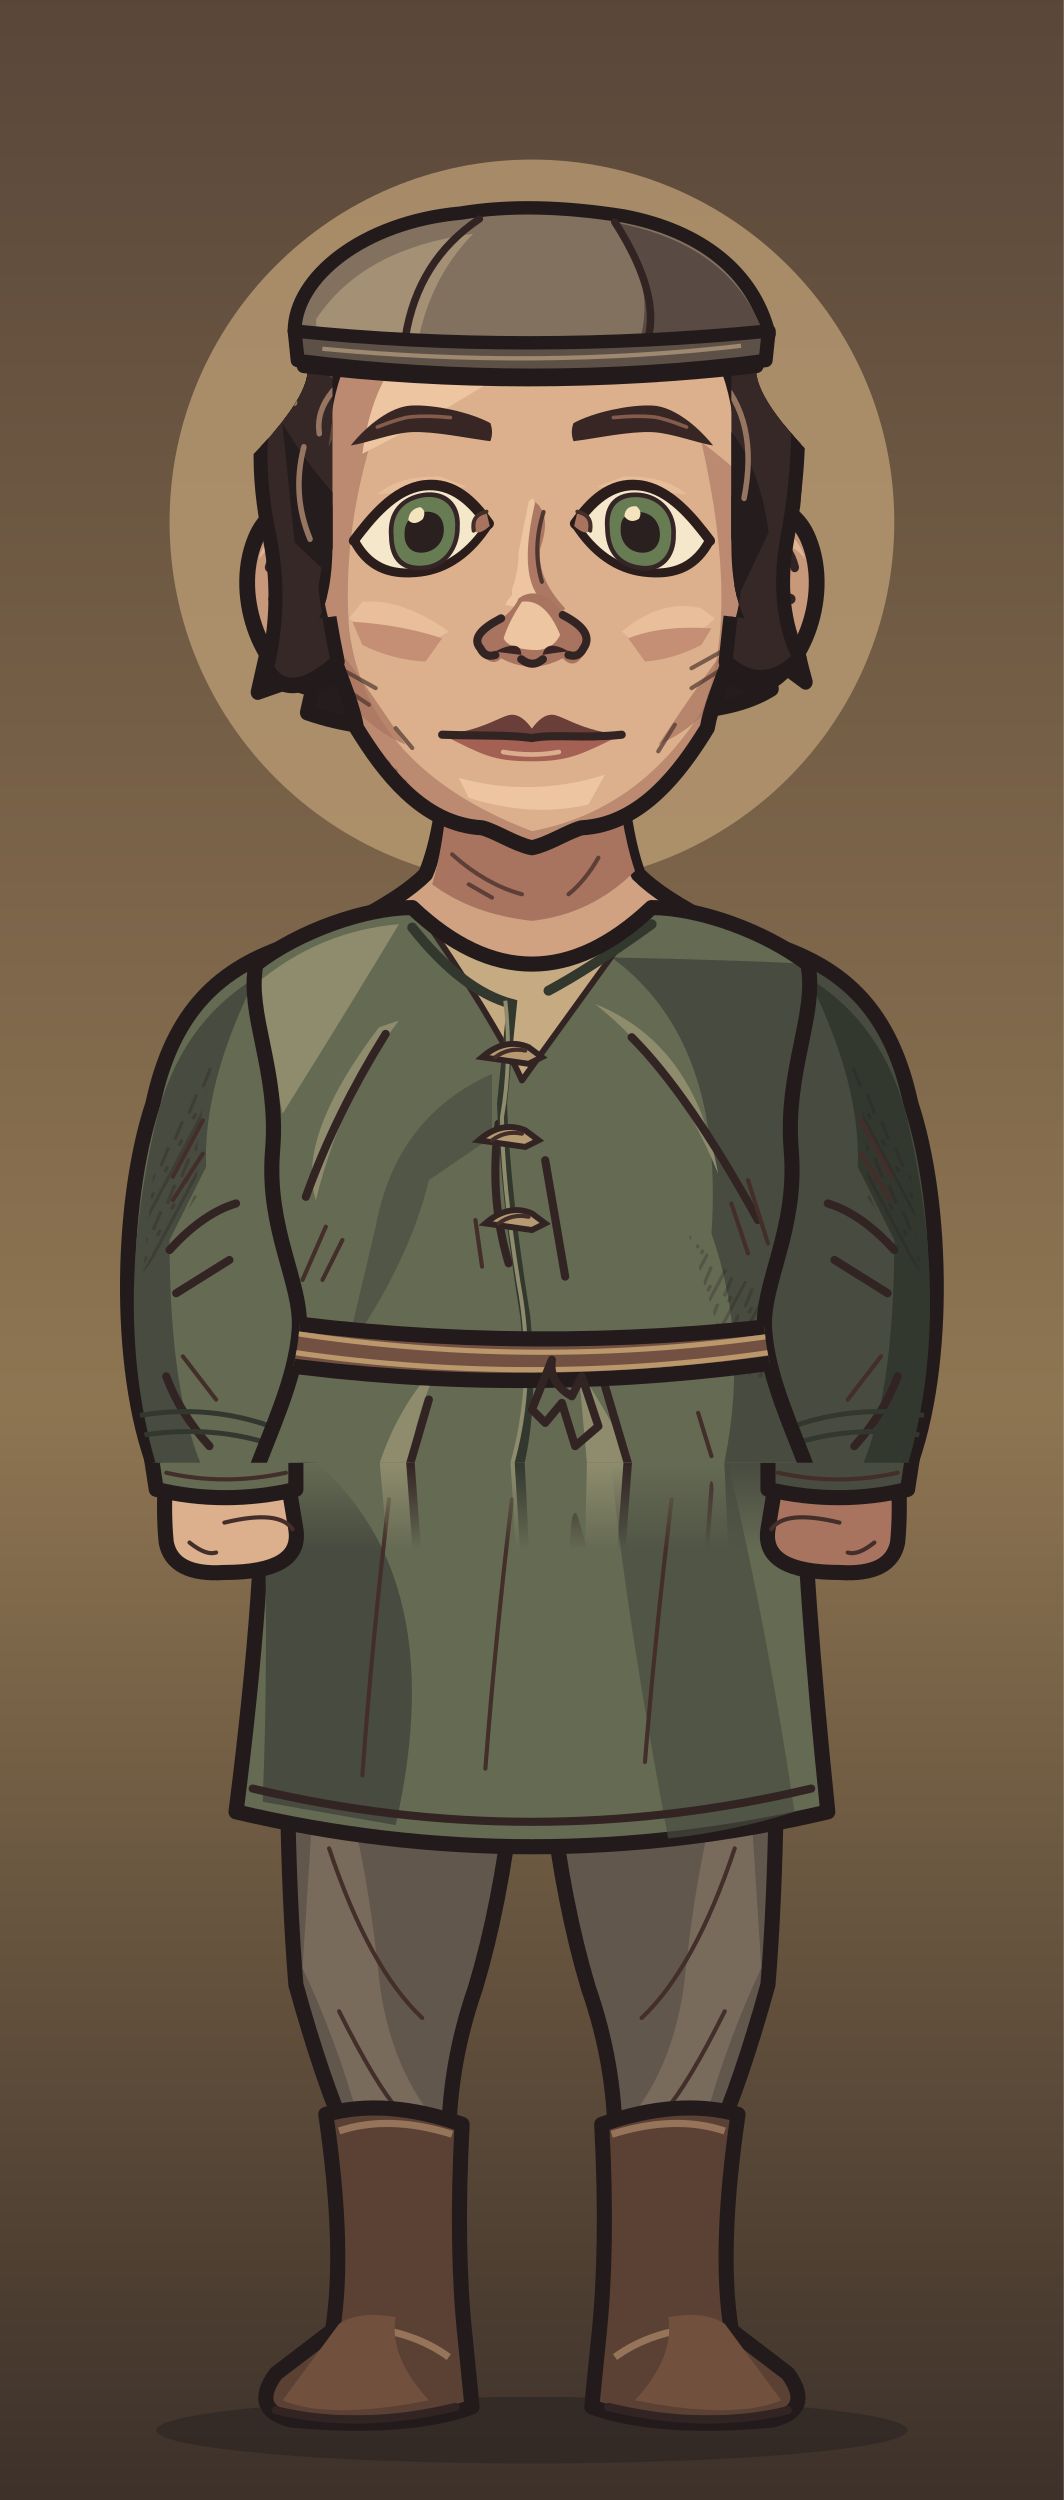
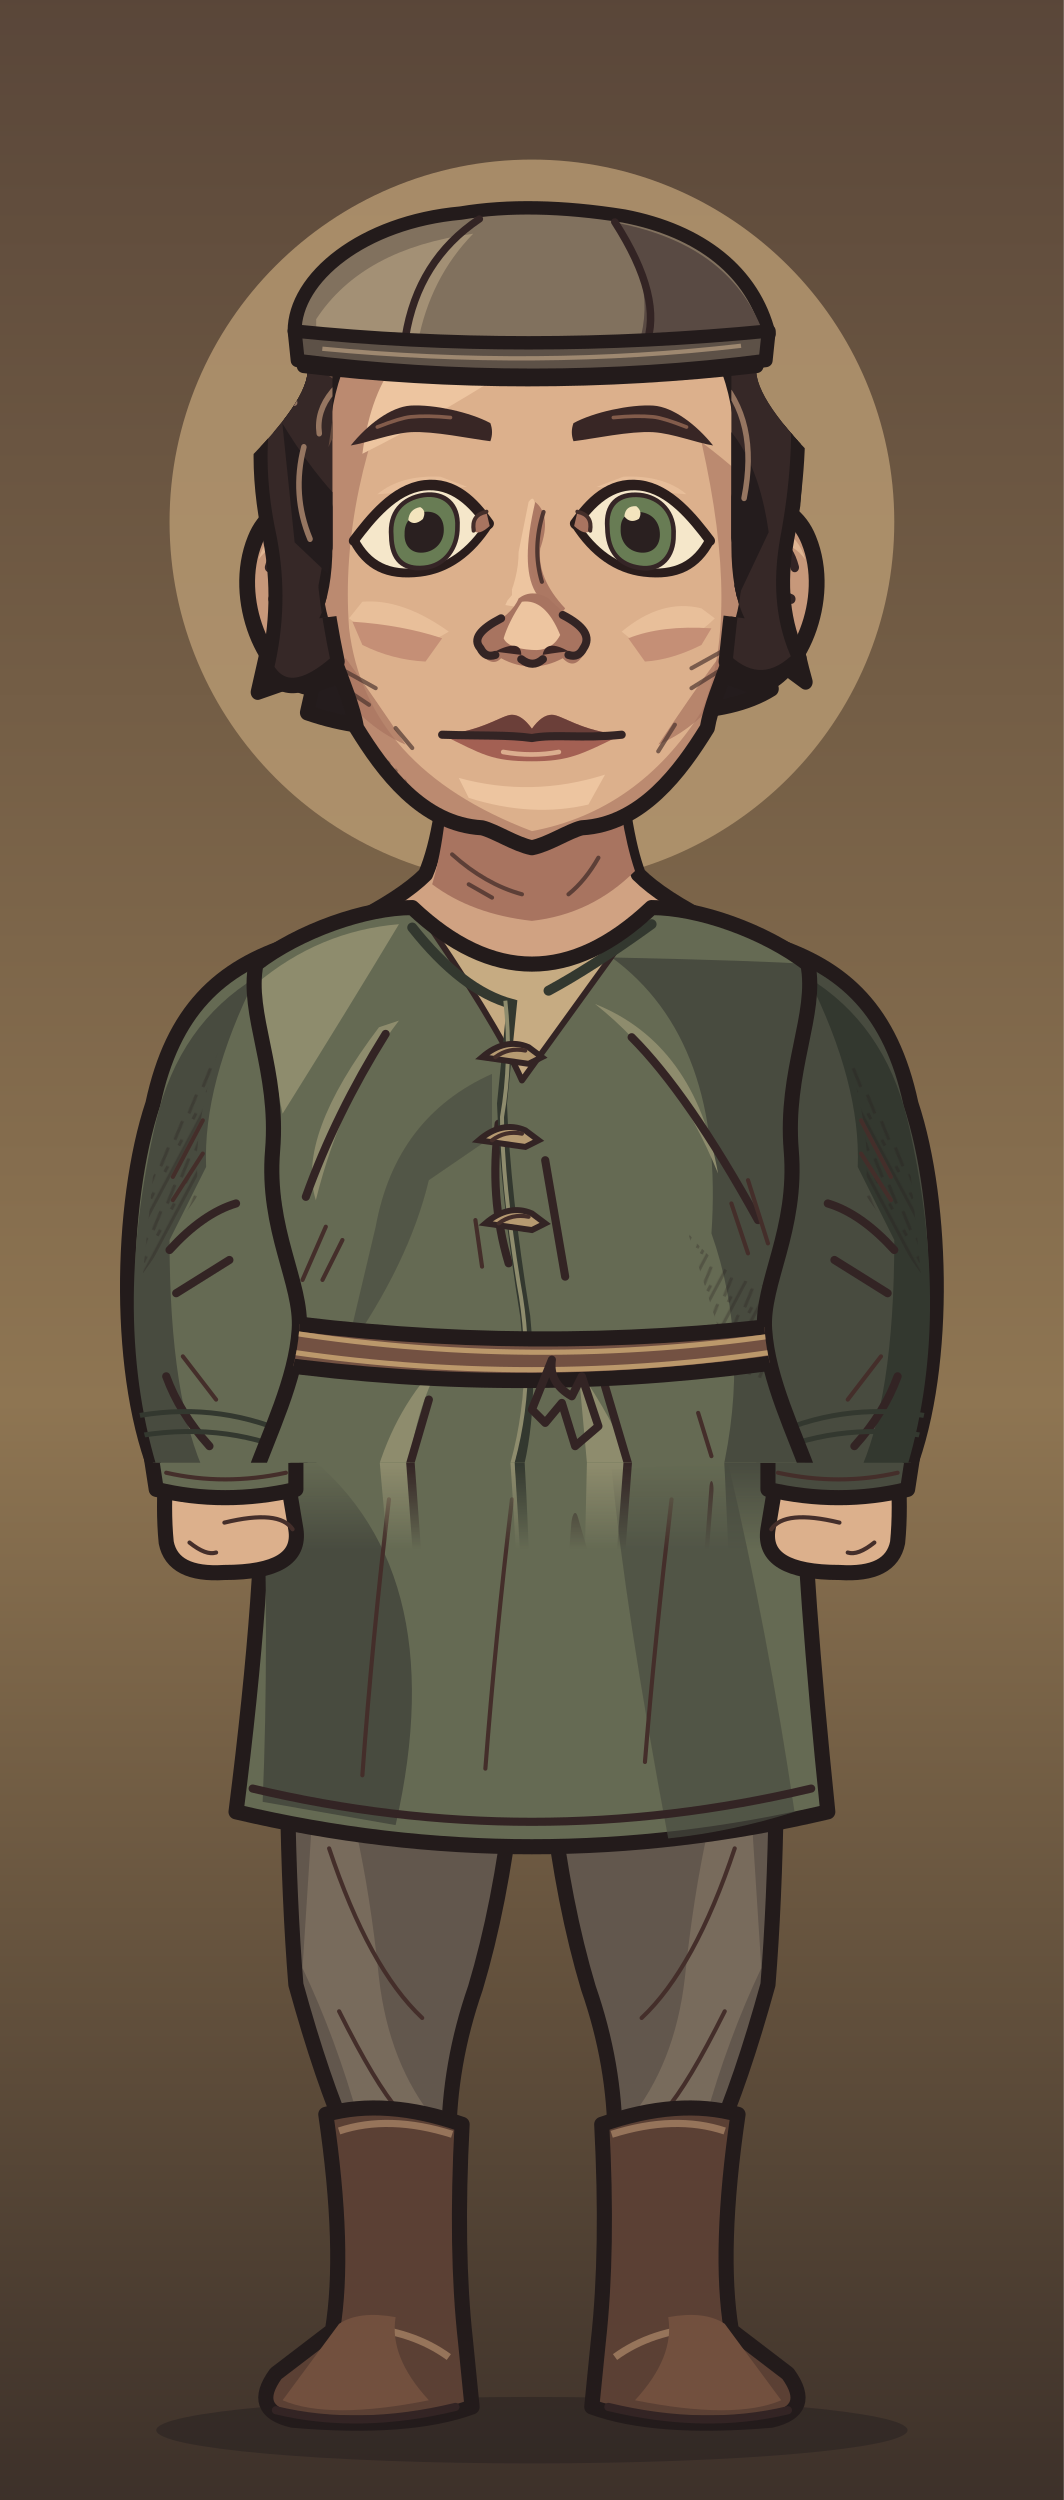
<svg xmlns="http://www.w3.org/2000/svg" xmlns:xlink="http://www.w3.org/1999/xlink" aria-labelledby="title" width="320" height="752" viewBox="0 0 320 752" role="img">
  <defs>
    <style>
      .edge {stroke:#231b1b;stroke-width:4.55;stroke-linecap:round;stroke-linejoin:round}
      .seam {fill:none;stroke:#332424;stroke-width:2.45;stroke-linecap:round;stroke-linejoin:round}
      .etch {fill:none;stroke:#442e2a;stroke-width:1.25;stroke-linecap:round}
      .hair-line {fill:none;stroke:#967661;stroke-width:1.45;stroke-linecap:round}
      .white {fill:#f5e7ca;stroke:#2a1d1c;stroke-width:2.65;stroke-linejoin:round}
      .label {fill:#efdfc1;font:600 20px Georgia,serif}
      .muted {fill:#b8aa96;font:13px 'Segoe UI',sans-serif}
      .section {fill:#dcbb8e;font:600 14px 'Segoe UI',sans-serif}
    </style>
    <linearGradient id="umber" x2="0" y2="1" gradientUnits="objectBoundingBox">
      <stop stop-color="#594639" />
      <stop offset=".56" stop-color="#8e7552" />
      <stop offset="1" stop-color="#3c3029" />
    </linearGradient>
    <linearGradient id="ash" x2="0" y2="1" gradientUnits="objectBoundingBox">
      <stop stop-color="#3b423d" />
      <stop offset=".56" stop-color="#7a7d67" />
      <stop offset="1" stop-color="#242b28" />
    </linearGradient>
    <linearGradient id="rose" x2="0" y2="1" gradientUnits="objectBoundingBox">
      <stop stop-color="#51404a" />
      <stop offset=".56" stop-color="#8a6972" />
      <stop offset="1" stop-color="#372c33" />
    </linearGradient>
    <pattern id="paper-grain" width="63" height="57" patternUnits="userSpaceOnUse">
      <path d="M1 16l2-1m21-4 5-2m16 7 6-1M12 32l3-1m16 11 4-1m20-14 4 1M4 51l5-1m41 0 9-2" fill="none" stroke="#231a1b" stroke-width=".85" opacity=".19" />
      <path d="M4 5l9-1m29 2 2-1M1 40l4-1m12 9 1-1m21-23 4-1m9 12 5-2" fill="none" stroke="#f0dbb5" stroke-width=".85" opacity=".23" />
      <path d="M16 19h.6m13-3h.7m28 6h.7m-39 15h.6m23 4h.6m-12 11h.7m29-39h.7" fill="none" stroke="#21191a" stroke-width="1.2" opacity=".28" stroke-linecap="round" />
    </pattern>
    <pattern id="ink-lines" width="7" height="9" patternUnits="userSpaceOnUse" patternTransform="rotate(28)">
      <path d="M1 -2V10m2.8-8 .6 6m1.9-1v5" stroke="#271d1d" stroke-width=".95" fill="none" opacity=".65" />
    </pattern>
    <radialGradient id="vignette" cx=".5" cy=".39" r=".72">
      <stop offset=".47" stop-color="#20191c" stop-opacity="0" />
      <stop offset="1" stop-color="#20191c" stop-opacity=".48" />
    </radialGradient>
    <g id="firs" fill="currentColor">
      <path d="M10 439Q15 379 12 300L9 220 15 146 15 54 19 80 21 147 28 230 25 326 29 439Z" />
      <path d="M17 169Q27 174 45 174L57 169 49 179 27 187 17 185                M18 194Q29 196 52 192L63 183 56 194 26 205 16 207                M15 225Q46 230 67 218L77 206 71 223 42 238 18 241                M17 252Q48 255 78 245L91 230 84 249 52 266 20 269                M14 282Q40 281 71 278L88 261 84 281 57 291 19 298                M19 312Q43 316 69 310L88 299 84 310 58 322 22 325" />
      <path d="M6 312 0 315V284L11 285M0 266 13 270V250L0 249M0 220 15 221 15 206 0 202                M0 180 16 181V167L0 165M0 141 15 150V138L0 133M0 112 17 127V118L0 104" />
      <path d="M64 440Q55 380 58 324L59 258 63 217 68 222 65 266 68 328 76 440Z                M63 291Q78 294 89 282L100 267 96 283 81 301 62 307                M63 323Q80 323 106 304L98 321 68 339                M63 316Q44 306 37 293L41 307 64 329Z" />
    </g>
    <g id="brambles" fill="none" stroke="currentColor" stroke-linecap="round" stroke-linejoin="round">
      <path stroke-width="3.8" d="M9 440Q13 401 21 380T26 333m-8 57Q39 375 43 352m-28 46Q6 377 0 376M41 440Q41 402 63 385m-20 44q26-6 39-30" />
      <path stroke-width="2" d="M23 364l14-13m-12 4-7-15m20 29 17-4m-15-1 1-11m13 49 2-17m2 14 18-5m-34 32q-12-10-17-10" />
    </g>
    <g id="night-scratches" fill="none" stroke="currentColor" stroke-width="1.2" stroke-linecap="round">
      <path d="M16 113q32-11 54-8m-30 9 16-3m184-40q19-4 44 1m-11 7 19 4                M24 335q33-3 68-16m-44 16 26-4m164-9q31 5 60-3m-39 8 38-3                M27 391q22-6 52-5m168 14q28-8 57-8m-40 11 24-4                M55 178l18-6m177 36 17 3m-12-4 17-1" />
    </g>
    <g id="shirt-setting">
      <rect width="320" height="440" fill="url(#umber)" />
      <path d="M60 187C49 137 74 84 122 63c51-23 107-8 139 35 30 40 23 101-1 135-24 36-65 54-110 49-44-4-79-42-90-95Z" fill="#c2a077" />
      <path d="M53 178C47 128 84 78 129 61m-65 160c22 43 65 68 103 66m82-187c19 20 27 48 24 72" fill="none" stroke="#c6a578" stroke-width="1.3" opacity=".65" />
      <path d="M50 217q24 8 64 1l-15 7-56 6m176-90q39-13 70-5l-26 4 28 2-64 6" fill="#856c54" opacity=".5" />
      <use xlink:href="#firs" style="color:#342827" opacity=".52" transform="translate(-26 8)" />
      <use xlink:href="#firs" style="color:#413128" opacity=".58" transform="translate(340 101) scale(-1 .81)" />
      <use xlink:href="#night-scratches" style="color:#dfbb87" opacity=".28" />
      <use xlink:href="#brambles" style="color:#291f22" opacity=".71" />
      <rect width="320" height="440" fill="url(#vignette)" />
      <rect width="320" height="440" fill="url(#paper-grain)" />
    </g>
    <g id="armor-setting">
      <rect width="320" height="440" fill="url(#ash)" />
      <path d="M48 164c1-51 34-91 83-101 48-11 98 1 130 36 37 39 36 93 8 136-20 30-75 59-121 49-56-12-101-60-100-120Z" fill="#a5a48a" />
      <path d="M54 144q8-48 53-66m108 5c39 15 61 39 68 68m-44 107q-41 31-93 30" fill="none" stroke="#bec0a0" stroke-width="1.2" opacity=".56" />
      <path d="M42 173q49-4 68 3l-43 6 25 3-49 4m151 35q47 10 104-6l-26 14-62 8Z" fill="#707764" opacity=".48" />
      <use xlink:href="#firs" style="color:#27312c" opacity=".64" transform="translate(-36 30)" />
      <use xlink:href="#firs" style="color:#303833" opacity=".75" transform="translate(324 45) scale(-.86 1.03)" />
      <use xlink:href="#brambles" style="color:#252a27" opacity=".62" transform="translate(319 10) scale(-1 1)" />
      <use xlink:href="#night-scratches" style="color:#d8d8a9" opacity=".28" transform="translate(-2 21)" />
      <rect width="320" height="440" fill="url(#vignette)" />
      <rect width="320" height="440" fill="url(#paper-grain)" />
    </g>
    <g id="woman-setting">
      <rect width="320" height="440" fill="url(#rose)" />
      <path d="M56 160C60 107 95 74 142 65c47-9 100 15 121 50 23 39 19 90-12 126-31 39-73 55-115 44-52-13-85-74-80-125Z" fill="#b18b83" />
      <path d="M61 126c15-36 40-55 84-63m97 38c27 25 36 61 29 98m-201 25q14 29 42 47" fill="none" stroke="#d0a69a" stroke-width="1.2" opacity=".58" />
      <path d="M44 235q40-4 76-1l-20 6-36 2 19 3-44 5m183-50q35 3 60-3l-24 9-31 2" fill="#775d65" opacity=".6" />
      <use xlink:href="#firs" style="color:#3b2b34" opacity=".58" transform="translate(-20 84) scale(.86 .91)" />
      <use xlink:href="#firs" style="color:#3d2e39" opacity=".68" transform="translate(327 54) scale(-.85 .98)" />
      <path d="M300 440q-2-82-6-173l-9-103 7-35 12 42 9 98 7 171Z                M294 195q-10-18-25-24l-15-1 13-4 11 2 18 15                M285 162q-13-22-34-27l-7 4 7-11 17 4 20 17                M303 242q-18-23-36-27l-13 3 15-9 11 2 21 15" fill="#3a2b33" opacity=".64" />
      <use xlink:href="#brambles" style="color:#2d2229" opacity=".8" transform="translate(12 6)" />
      <use xlink:href="#night-scratches" style="color:#e1b8a8" opacity=".28" transform="translate(0 7)" />
      <rect width="320" height="440" fill="url(#vignette)" />
      <rect width="320" height="440" fill="url(#paper-grain)" />
    </g>
    <pattern id="mail-rings" width="14" height="13" patternUnits="userSpaceOnUse" patternTransform="rotate(-7)">
      <path d="M-1 2q3-3 6 0 1 3-2 5Q0 8-1 5M6 2q3-3 6 0 1 3-2 5Q7 8 6 5M3 8q3-3 6 0 1 3-2 5-3 1-4-2M10 8q3-3 6 0" fill="none" stroke="#2d2c28" stroke-width="1.6" stroke-linecap="round" />
      <path d="M-.5 4q1.5-2 3-1m5 1q1.4-2 3-1M4 10q1.5-2 3-1m4 1q1.4-2 3-1" fill="none" stroke="#9a9b87" stroke-width="1.12" opacity=".78" stroke-linecap="round" />
    </pattern>
    <pattern id="armor-plates" width="47" height="24" patternUnits="userSpaceOnUse" patternTransform="translate(4 4) rotate(2)">
      <path d="M1 0l21 .7 1 18-3 3-17-1-1-4Zm24 1 19-1 2 15-3 7-19-2Z" fill="#85867a" stroke="#352e2a" stroke-width="1.75" stroke-linejoin="round" />
      <path d="M2 2l18 .2-.2 4L5 7 4 17Zm24 0 16-1 1 4-14 2-3 10Z" fill="#a9a58d" />
      <path d="M19 4l4 14-3 3-16-1 13-4Zm22 2 4 10-2 5-17-1 13-4Z" fill="#62655f" />
      <path d="M7 7l1-.5m6 12 3-2m16-7 5-1m-7 5 4-2" fill="none" stroke="#d0c0a0" stroke-width=".9" opacity=".76" />
      <path d="M6 12q2-2 2.7 1-1 2.2-2.7.5Zm12 1q1.8-2 2.4.6-1 2.6-2.5.8Zm11 1q1-2.2 2.8-1-.2 2.9-2.8 2.1Zm12-2q2.2-1.4 2.3.8-1 2.3-2.3.5Z" fill="#3c342d" />
    </pattern>
    <clipPath id="portrait-frame">
      <rect width="320" height="440" />
    </clipPath>
    <clipPath id="headgear-hair-back-reveal">
      <path d="M92.368 109.5H227.632Q225.632 118.5 245.632 138.5L320 215V440H0V215L74.368 138.5Q94.368 118.5 92.368 109.5Z" />
    </clipPath>
    <clipPath id="wardrobe-torso-mask">
      <path d="M124 273 C110 273 90 280 77 290 C74 305 84 322 82 346 C80 370 91 386 90 400 C89 415 81 431 76 445 H244 C239 431 231 415 230 400 C229 386 240 370 238 346 C236 322 246 305 243 290 C230 280 210 273 196 273 Q160 307 124 273Z" />
    </clipPath>
    <clipPath id="wardrobe-sleeve-mask">
      <path d="M88 284 C66 291 52 304 46 332 C36 362 35 415 48 445 H87 Q111 406 106 336Z" />
    </clipPath>
    <clipPath id="face-shape-clip">
      <path d="M 160 73 C 191 73 219 90 223 128 C 224 143 225 164 225 177 C 225 189 214.75 207 212.75 219 C 204.75 232 193 248 175 249 C 171 250 165 254 160 255 C 155 254 149 250 145 249 C 127 248 115.25 232 107.25 219 C 105.25 207 95 189 95 177 C 95 164 96 143 97 128 C 101 90 129 73 160 73 Z" />
    </clipPath>
    <clipPath id="face-features-eye-left">
      <path d="M-21 0 C-16 -6 -9 -14 0 -14 C9 -14 15 -7 19.5 0 C14 8 7 12 -1 12 C-11 12 -17 8 -21 0Z" />
    </clipPath>
    <clipPath id="face-features-eye-right">
      <path d="M-21 0 C-16 -6 -9 -14 0 -14 C9 -14 15 -7 19.5 0 C14 8 7 12 -1 12 C-11 12 -17 8 -21 0Z" />
    </clipPath>
    <clipPath id="face-features-nose-bridge">
      <path d="M154 144H167V179L172 185V187H149V185L154 179Z" />
    </clipPath>
    <clipPath id="headgear-hair-front-reveal">
      <path d="M92.368 109.5H227.632Q225.632 118.5 245.632 138.5L320 215V440H0V215L74.368 138.5Q94.368 118.5 92.368 109.5Z" />
    </clipPath>
    <clipPath id="headgear-hair-face">
      <path d="M25 0H100V164Q100 178 96 186Q160 177 224 186Q220 178 220 164V0H295V337H25Z" />
    </clipPath>
    <clipPath id="hair-crown-clip">
      <path d="M97 198q-16 13-23 2 5-19 1-38-7-29 2-52 9-36 38-49 25-14 48-9 28-6 54 12 28 18 29 53 2 21-3 45-4 20 4 35-12 11-24 1Q226 172 226.5 174Q224 151 217 125Q199 129 182 116Q166 106 155 98Q142 112 118 121Q108 125 101 125Q99 148 93 176Q94 185 97 198Z" />
    </clipPath>
    <clipPath id="full-costume-join-outline">
      <path d="M79 435 Q80 474 71 545 Q160 566 249 545 Q242 477 241 435Z" />
    </clipPath>
    <linearGradient id="full-costume-join-fade" x1="0" y1="0" x2="0" y2="1">
      <stop offset="0" stop-color="#fff" />
      <stop offset="1" stop-color="#000" />
    </linearGradient>
    <mask id="full-costume-join-mask" maskUnits="userSpaceOnUse" x="0" y="440" width="320" height="26">
      <rect x="0" y="440" width="320" height="26" fill="url(#full-costume-join-fade)" />
    </mask>
  </defs>
  <g data-part="full-costume">
    <rect width="320" height="752" fill="url(#umber)" />
    <circle cx="160" cy="157" r="109" fill="#b99b73" opacity=".8" />
    <ellipse cx="160" cy="731" rx="113" ry="10" fill="#261f20" opacity=".5" />
    <g>
      <path d="M87 469 L158 469 Q158 548 143 598 Q135 621 135 644 H105 Q97 626 89 597 Q85 548 87 469Z" fill="#62574d" class="edge" />
      <path d="M96 514 Q109 546 114 595 Q117 621 131 638 H108Q101 613 91 592Z" fill="#8c7c69" opacity=".53" />
      <path d="M99 556Q111 592 127 607 M102 605Q113 627 120 635" class="etch" />
      <g transform="translate(0 0)">
        <path d="M98 636Q116 631 139 639Q137 677 140 704L142 724Q123 731 88 728Q75 725 83 714L100 701Q104 677 98 636Z" fill="#5b4034" class="edge" />
        <path d="M102 641Q117 636 136 642M108 700Q124 701 135 709 M100 705Q104 710 117 715" fill="none" stroke="#96745a" stroke-width="2.15" />
        <path d="M102 699Q108 695 119 697Q117 709 129 722Q99 728 85 722Z" fill="#72503e" />
        <path d="M83 725Q108 731 137 724" class="seam" />
      </g>
    </g>
    <g transform="translate(320 0) scale(-1 1)">
      <path d="M87 469 L158 469 Q158 548 143 598 Q135 621 135 644 H105 Q97 626 89 597 Q85 548 87 469Z" fill="#62574d" class="edge" />
      <path d="M96 514 Q109 546 114 595 Q117 621 131 638 H108Q101 613 91 592Z" fill="#8c7c69" opacity=".53" />
      <path d="M99 556Q111 592 127 607 M102 605Q113 627 120 635" class="etch" />
      <g transform="translate(0 0)">
        <path d="M98 636Q116 631 139 639Q137 677 140 704L142 724Q123 731 88 728Q75 725 83 714L100 701Q104 677 98 636Z" fill="#5b4034" class="edge" />
        <path d="M102 641Q117 636 136 642M108 700Q124 701 135 709 M100 705Q104 710 117 715" fill="none" stroke="#96745a" stroke-width="2.15" />
        <path d="M102 699Q108 695 119 697Q117 709 129 722Q99 728 85 722Z" fill="#72503e" />
        <path d="M83 725Q108 731 137 724" class="seam" />
      </g>
    </g>
    <path d="M79 435 Q80 474 71 545 Q160 566 249 545 Q242 477 241 435Z" fill="#656a53" class="edge" />
    <path d="M89 435 Q137 470 119 549 L79 542 Q81 495 79 435Z" fill="#484b3f" />
    <path d="M184 442Q188 484 201 553Q220 551 239 545 Q231 491 219 440Z" fill="#484b3f" opacity=".66" />
    <path d="M117 451Q112 493 109 534" class="etch" />
    <path d="M154 451Q149 493 146 532" class="etch" />
    <path d="M202 451Q197 493 194 530" class="etch" />
    <path d="M76 538Q160 558 244 538" class="seam" />
    <g clip-path="url(#full-costume-join-outline)" mask="url(#full-costume-join-mask)">
      <use transform="matrix(1 0 0 -4 0 2200)" xlink:href="#full-costume-upper" />
    </g>
    <g>
-       <path d="M50 441 Q49 454 50 464 Q52 474 67.5 473Q91 473 89 460 L86 442Z" fill="#dcb08c" class="edge" />
+       <path d="M50 441 Q49 454 50 464 Q52 474 67.5 473Q91 473 89 460 L86 442Z" fill="#dcb08c" class="edge" data-part="hand" />
      <path d="M67.5 458Q84 454 88 460 M57 464q5 4 8 3" class="etch" />
      <path d="M45 435H89L89 448Q67.5 453 47 448Z" fill="#656a53" class="edge" />
      <path d="M50 443Q67.5 447 86 443" class="etch" />
    </g>
    <g transform="translate(320 0) scale(-1 1)">
-       <path d="M50 441 Q49 454 50 464 Q52 474 67.5 473Q91 473 89 460 L86 442Z" fill="#a87460" class="edge" />
+       <path d="M50 441 Q49 454 50 464 Q52 474 67.5 473Q91 473 89 460 L86 442Z" fill="#dcb08c" class="edge" data-part="hand" />
      <path d="M67.5 458Q84 454 88 460 M57 464q5 4 8 3" class="etch" />
      <path d="M45 435H89L89 448Q67.5 453 47 448Z" fill="#484b3f" class="edge" />
      <path d="M50 443Q67.5 447 86 443" class="etch" />
    </g>
  </g>
  <g clip-path="url(#portrait-frame)" id="full-costume-upper">
    <g id="hair-back">
      <g clip-path="url(#headgear-hair-back-reveal)">
        <g transform="matrix(0.926 0 0 1.024 11.765 -3.765)">
          <path d="M104 96q-25 16-27 45-7 21 0 42l-6 24 19-6-3 12q35 11 69-6 59 12 82-1l-4-12 15 10q-9-29-4-52 4-39-23-58Z" fill="#241c1d" class="edge" />
        </g>
      </g>
    </g>
    <g data-part="neck">
      <g id="face-shape-neck">
        <path d="M 135 219 Q 134 249 128 263 Q 121 270 105 278 L 122 301 198 301 215 278 Q 199 270 192 263 Q 187 250 185 219 Z" fill="#d0a282" class="edge" />
        <path d="M 135 224 185 224 Q 186 247 191 262 Q 178 275 160 277 Q 142 275 130 266 Q 135 249 135 224 Z" fill="#a87460" />
        <path d="M 136 257 q 10 9 21 12 m -16 -3 7 4 m 32 -12 q -4 7 -9 11" class="etch" opacity=".75" />
      </g>
    </g>
    <g id="wardrobe-outfit-nw_nov_svita" data-outfit="nw_nov_svita">
      <path d="M88 284 C66 291 52 304 46 332 C36 362 35 415 48 445 H87 Q111 406 106 336Z" fill="#656a53" class="edge" />
      <g data-part="sleeve-left" clip-path="url(#wardrobe-sleeve-mask)">
        <path d="M47 337 Q54 308 77 294 Q61 326 62 351 L51 373 Q51 421 62 444 H48 Q33 397 47 337Z" fill="#484b3f" />
        <path d="M46 354 Q57 326 66 315 Q57 342 60 359 L43 383Z" fill="url(#ink-lines)" opacity=".44" />
        <path d="M51 376 q10 -11 20 -14 m-18 27 16 -10 M50 414 q4 11 13 21" class="seam" />
        <path d="M52 354 l9 -17 m-9 24 9 -14 m-6 61 10 13" class="etch" />
        <path d="M36 427 Q61 421 84 430 M36 433 Q63 427 86 436" fill="none" stroke="#33382f" stroke-width="1.5" />
      </g>
      <g transform="translate(320 0) scale(-1 1)">
        <path d="M88 284 C66 291 52 304 46 332 C36 362 35 415 48 445 H87 Q111 406 106 336Z" fill="#484b3f" class="edge" />
        <g data-part="sleeve-right" clip-path="url(#wardrobe-sleeve-mask)">
          <path d="M47 337 Q54 308 77 294 Q61 326 62 351 L51 373 Q51 421 62 444 H48 Q33 397 47 337Z" fill="#33382f" />
          <path d="M46 354 Q57 326 66 315 Q57 342 60 359 L43 383Z" fill="url(#ink-lines)" opacity=".44" />
          <path d="M51 376 q10 -11 20 -14 m-18 27 16 -10 M50 414 q4 11 13 21" class="seam" />
          <path d="M52 354 l9 -17 m-9 24 9 -14 m-6 61 10 13" class="etch" />
          <path d="M36 427 Q61 421 84 430 M36 433 Q63 427 86 436" fill="none" stroke="#33382f" stroke-width="1.5" />
        </g>
      </g>
      <path d="M124 273 C110 273 90 280 77 290 C74 305 84 322 82 346 C80 370 91 386 90 400 C89 415 81 431 76 445 H244 C239 431 231 415 230 400 C229 386 240 370 238 346 C236 322 246 305 243 290 C230 280 210 273 196 273 Q160 307 124 273Z" fill="#656a53" />
      <g data-part="torso" clip-path="url(#wardrobe-torso-mask)">
        <path d="M77 296 Q96 280 120 278 Q105 303 85 335Z" fill="#8e8c6d" />
        <path d="M184 288 Q230 289 243 290 L260 444 H217 Q226 405 214 371 Q218 313 184 288Z" fill="#484b3f" />
        <path d="M78 344 Q88 359 84 381 L69 402 L61 359Z" fill="#484b3f" />
        <path d="M207 371 Q223 390 235 386 L234 416 L220 412Z" fill="url(#ink-lines)" opacity=".42" />
        <path d="M120 307 Q103 329 95 361 Q89 342 114 309Z M179 302 Q209 314 216 353 Q203 321 179 302Z" fill="#8e8c6d" />
        <path d="M133 409 Q124 426 123 444 H113 Q119 423 133 409Z M174 412 Q184 426 192 445 H177Z" fill="#8e8c6d" />
        <path d="M116 311 Q101 335 92 360 M190 312 Q207 329 228 367 M150 338 q-3 22 3 42 m11 -31 6 35 M129 421 l-7 24 m60 -28 8 27" class="seam" />
        <path d="M98 369 l-7 16 m12 -12 -6 12 M225 355 l6 19 m-11 -12 5 15 M143 367 l2 14 m65 44 4 13" class="etch" />
        <path d="M124 271 Q160 295 196 271 L157 325 Q149 307 124 271 Z" fill="#c6ab82" stroke="#332424" stroke-width="1.8" stroke-linejoin="round" />
        <path d="M124 279 Q139 298 154 302 L151 332 Q152 359 158 396 Q161 428 154 448 M196 278 Q178 291 165 298" fill="none" stroke="#33382f" stroke-width="3" stroke-linecap="round" />
        <path d="M152 301 Q154 319 151 336 Q151 355 156 386 Q162 418 152 447" fill="none" stroke="#8e8c6d" stroke-width="1.2" />
        <path d="M148 323 Q119 336 113 369 L104 407 Q123 380 129 355 L148 342 Z" fill="#484b3f" opacity=".63" />
        <path d="M145 318 q7 -6 14 -3 l4 3 -4 2z" fill="#b69a71" stroke="#332424" stroke-width="1.8" />
        <path d="M149 318 q4 -3 9 -2" class="etch" />
        <path d="M144 343 q7 -6 14 -3 l4 3 -4 2z" fill="#b69a71" stroke="#332424" stroke-width="1.8" />
        <path d="M148 343 q4 -3 9 -2" class="etch" />
        <path d="M146 368 q7 -6 14 -3 l4 3 -4 2z" fill="#b69a71" stroke="#332424" stroke-width="1.8" />
        <path d="M150 368 q4 -3 9 -2" class="etch" />
      </g>
      <path d="M124 273 C110 273 90 280 77 290 C74 305 84 322 82 346 C80 370 91 386 90 400 C89 415 81 431 76 445 H244 C239 431 231 415 230 400 C229 386 240 370 238 346 C236 322 246 305 243 290 C230 280 210 273 196 273 Q160 307 124 273Z" fill="none" class="edge" />
      <g data-part="belt" clip-path="url(#wardrobe-torso-mask)">
        <path d="M80 397Q160 408 240 398L239 409Q160 421 81 410Z" fill="#735142" class="edge" />
        <path d="M82 400Q160 413 238 401M83 406Q160 418 237 406" fill="none" stroke="#bb986b" stroke-width="1.55" stroke-linecap="round" />
        <path d="M166 409Q165 416 172 420L175 414 180 429 173 435 169 422 164 428 160 424Z" fill="#967451" class="seam" />
      </g>
    </g>
    <g id="face-shape">
      <g id="face-shape-ears">
        <g transform="translate(105 179) scale(-1.046 1.19)">
          <path d="M -4 -15 C 7 -26 22 -25 27 -14 C 34 1 24 21 12 23 L -4 18 Z" fill="#c7987a" class="edge" />
          <path d="M 7 -15 C 16 -20 24 -16 26 -9 C 22 -14 16 -14 13 -11 L 10 -1 Z" fill="#edc5a0" opacity=".66" />
          <path d="M 23 -7 Q 20 -17 10 -11 L 7 2 M 22 1 Q 15 -2 11 6" class="seam" />
        </g>
        <g transform="translate(215 179) scale(1.046 1.19)">
          <path d="M -4 -15 C 7 -26 22 -25 27 -14 C 34 1 24 21 12 23 L -4 18 Z" fill="#c7987a" class="edge" />
          <path d="M 7 -15 C 16 -20 24 -16 26 -9 C 22 -14 16 -14 13 -11 L 10 -1 Z" fill="#edc5a0" opacity=".66" />
          <path d="M 23 -7 Q 20 -17 10 -11 L 7 2 M 22 1 Q 15 -2 11 6" class="seam" />
        </g>
      </g>
      <path d="M 160 73 C 191 73 219 90 223 128 C 224 143 225 164 225 177 C 225 189 214.75 207 212.75 219 C 204.75 232 193 248 175 249 C 171 250 165 254 160 255 C 155 254 149 250 145 249 C 127 248 115.25 232 107.25 219 C 105.25 207 95 189 95 177 C 95 164 96 143 97 128 C 101 90 129 73 160 73 Z" fill="#dcb08c" />
      <g clip-path="url(#face-shape-clip)">
        <path d="M 70 141 Q 104 91 123 103 Q 102 148 105 189 Q 110 231 160 250 Q 192 244 211 214 Q 223 186 211 133 Q 235 151 250 174 L 250 265 70 265 Z" fill="#bb8a70" />
        <path d="M 109 136.5 Q 114 99 142 98 Q 173 89 195 107 Q 174 98 152 112 Q 130 126 109 136.5 Z" fill="#edc5a0" />
        <g transform="translate(160 0) scale(-1 1)">
          <path d="M 25 190 Q 39 180 51 181 L 55 186 Q 45 194 32 194 Z" fill="#edc5a0" opacity=".72" />
          <path d="M 27 192 Q 39 188 54 187 L 51 194 Q 42 198.5 32 199 Z" fill="#c58f76" />
          <path d="M 56 198 Q 48 209 38 224 Q 52 218 62 202 Z" fill="#a87460" opacity=".73" />
        </g>
        <g transform="translate(160 0) scale(1 1)">
          <path d="M 27 190 Q 39 180 51 183 L 55 186 Q 45 196 32 194 Z" fill="#edc5a0" opacity=".72" />
          <path d="M 29 192 Q 39 188 54 189 L 51 194 Q 42 198.5 34 199 Z" fill="#c58f76" />
          <path d="M 56 198 Q 48 209 38 224 Q 52 218 62 202 Z" fill="#a87460" opacity=".73" />
        </g>
        <path d="M 92 183 Q 99 211 120 232 L 132 247 119 248 Q 98 234 85 212 Z M 229 184 Q 224 217 203 241 L 193 250 209 247 Q 230 233 240 211 Z" fill="url(#ink-lines)" opacity=".42" />
        <path d="M 138 234 Q 160 240 182 233 L 177 242 Q 160 246 141 240 Z" fill="#edc5a0" />
        <path d="M 104 202 l 9 5 m -8 1 6 4 m 97 -11 9 -5 m -9 11 8 -5 m -97 17 5 6 m 74 1 5 -8" class="etch" opacity=".65" />
      </g>
      <path d="M 160 73 C 191 73 219 90 223 128 C 224 143 225 164 225 177 C 225 189 214.75 207 212.75 219 C 204.75 232 193 248 175 249 C 171 250 165 254 160 255 C 155 254 149 250 145 249 C 127 248 115.25 232 107.25 219 C 105.25 207 95 189 95 177 C 95 164 96 143 97 128 C 101 90 129 73 160 73 Z" fill="none" class="edge" />
    </g>
    <g clip-path="url(#face-shape-clip)">
      <g data-part="eyes">
        <g transform="matrix(1 -0.12 0 1 127.5 160)">
          <path d="M-14 -13 Q-7 -18 5 -16 L13 -12" fill="#edc5a0" opacity=".65" />
          <path d="M-21 0 C-16 -6 -9 -14 0 -14 C9 -14 15 -7 19.5 0 C14 8 7 12 -1 12 C-11 12 -17 8 -21 0Z" class="white" />
          <g clip-path="url(#face-features-eye-left)">
            <g transform="translate(0 0) scale(1 1)">
              <path d="M-9.8 0 C-10.4 -7 -6.6 -10.9 0 -11.1 C6.1 -11.2 10.5 -7 10.1 -.3 C10.2 5.9 6.4 11 0 10.8 C-6.1 10.7 -9.7 7.2 -9.8 0Z" fill="#687c54" stroke="#352526" stroke-width="1.4" />
              <path d="M-5.8 -.2C-5.9-3.8-3.5-6 .1-6 3.8-6 6-3.6 6 .1 6 3.9 3.3 6.3-.2 6.2-3.9 6.1-6 3.3-5.8-.2Z" fill="#2a2020" />
              <path d="M-4.7-4.1Q-4.4-7.4-1.1-7.6 .9-6.3-.3-3.9-2.9-2-4.7-4.1Z" fill="#f3e4bd" />
            </g>
          </g>
          <path d="M-21 0 C-16 -6 -9 -14 0 -14 C9 -14 15 -7 19.5 0" fill="none" stroke="#2a1d1c" stroke-width="3.15" stroke-linecap="round" />
          <path d="M18.8 -3.8 Q14.2 -3.4 15 1.4 Q16.5 3.2 19.8 .6Z" fill="#a87460" />
          <path d="M18.8 -3.8 Q14.2 -3.4 15 1.4" class="etch" />
        </g>
        <g transform="matrix(-1 -0.12 0 1 192.5 160)">
          <path d="M-14 -13 Q-7 -18 5 -16 L13 -12" fill="#edc5a0" opacity=".65" />
          <path d="M-21 0 C-16 -6 -9 -14 0 -14 C9 -14 15 -7 19.5 0 C14 8 7 12 -1 12 C-11 12 -17 8 -21 0Z" class="white" />
          <g clip-path="url(#face-features-eye-right)">
            <g transform="translate(0 0) scale(-1 1)">
              <path d="M-9.8 0 C-10.4 -7 -6.6 -10.9 0 -11.1 C6.1 -11.2 10.5 -7 10.1 -.3 C10.2 5.9 6.4 11 0 10.8 C-6.1 10.7 -9.7 7.2 -9.8 0Z" fill="#687c54" stroke="#352526" stroke-width="1.4" />
              <path d="M-5.8 -.2C-5.9-3.8-3.5-6 .1-6 3.8-6 6-3.6 6 .1 6 3.9 3.3 6.3-.2 6.2-3.9 6.1-6 3.3-5.8-.2Z" fill="#2a2020" />
              <path d="M-4.7-4.1Q-4.4-7.4-1.1-7.6 .9-6.3-.3-3.9-2.9-2-4.7-4.1Z" fill="#f3e4bd" />
            </g>
          </g>
          <path d="M-21 0 C-16 -6 -9 -14 0 -14 C9 -14 15 -7 19.5 0" fill="none" stroke="#2a1d1c" stroke-width="3.15" stroke-linecap="round" />
          <path d="M18.8 -3.8 Q14.2 -3.4 15 1.4 Q16.5 3.2 19.8 .6Z" fill="#a87460" />
          <path d="M18.8 -3.8 Q14.2 -3.4 15 1.4" class="etch" />
        </g>
      </g>
      <g data-part="brows">
        <g transform="matrix(1 0 0 1 127.5 131)">
          <path d="M-22 3 C-17 -3.22 -10 -8.6 -4 -9 C3 -9.4 14 -7 20 -3.72 Q21 -1 20 1.72 C14 1 3 -1.4 -4 -1 C-10 -0.6 -17 2.22 -22 3Z" fill="#382625" />
          <path d="M-14 -2.55 Q-7 -5.3 -4 -5.6 Q1 -6.1 8 -5.4" fill="none" stroke="#835c4b" stroke-width="1.1" stroke-linecap="round" />
        </g>
        <g transform="matrix(-1 0 0 1 192.5 131)">
          <path d="M-22 3 C-17 -3.22 -10 -8.6 -4 -9 C3 -9.4 14 -7 20 -3.72 Q21 -1 20 1.72 C14 1 3 -1.4 -4 -1 C-10 -0.6 -17 2.22 -22 3Z" fill="#382625" />
          <path d="M-14 -2.55 Q-7 -5.3 -4 -5.6 Q1 -6.1 8 -5.4" fill="none" stroke="#835c4b" stroke-width="1.1" stroke-linecap="round" />
        </g>
      </g>
      <g data-part="nose">
        <g clip-path="url(#face-features-nose-bridge)">
          <path d="M159 151 Q161 148 161 154 Q157 169 162 177 L158 183 152 182 Q156 174 156 166Z" fill="#edc5a0" />
          <path d="M161 151 Q166 155 162.5 165 Q161.5 174 170 183 L167 187 161 178 Q156.5 170 161 151Z" fill="#a87460" opacity=".93" />
          <path d="M163.5 154 Q160 165 163 175" class="etch" opacity=".9" />
        </g>
        <path d="M156 180 Q160 177 165 180 C167 182 169.28 184 174 188 Q178 192 176 196 Q173 202 169.28 198 Q160 203 150.72 198 Q148 201 144 196 Q142 192 146 189 Q154 185 156 180Z" fill="#a87460" />
        <path d="M157 181 Q164 180 168.5 191 Q165.95 196 160 195.5 Q152.775 195 151.5 192 Q153 187 157 181Z" fill="#edc5a0" />
        <path d="M150.72 186 Q141 191 144.5 195 Q146 198 149 197 M169.28 185 Q179 190 175.5 195 Q174 198 171 197" class="seam" />
        <path d="M148.8 196 q8 -4 8 1 q-8 -1 -8 -1Z M163.2 197 q1 -5 8 -1 q-2 0 -8 1Z" fill="#3b2524" />
        <path d="M156.8 198.3 Q160.25 201 163.3 198.3" class="seam" />
      </g>
      <g data-part="mouth">
        <path d="M133 221 C145.15 220 151 215 154 215 Q157 215 160 219.2 Q163 215 166 215 C169 215 174.85 220 187 221 C174.85 227 171 229 160 229 C148 229 145.15 227 133 221Z" fill="#a36053" />
        <path d="M133 221 C145.15 220 151 215 154 215 Q157 215 160 219.2 Q163 215 166 215 C169 215 174.85 220 187 221 C174.85 222.25 167 220.7 160 222 C153 221 145.15 221.4 133 221Z" fill="#56322f" opacity=".72" />
        <path d="M133 221 C145.15 221.4 153 221 160 222 C167 220.7 174.85 222.25 187 221" class="seam" />
        <path d="M151.36 226.2 Q160 227.7 168.1 226.2" fill="none" stroke="#edc5a0" stroke-width="1.4" stroke-linecap="round" opacity=".76" />
      </g>
    </g>
    <g id="hair-front">
      <g clip-path="url(#headgear-hair-front-reveal)">
        <g clip-path="url(#headgear-hair-face)">
          <g transform="matrix(0.926 0 0 1.024 11.765 -3.765)">
            <path d="M97 198q-16 13-23 2 5-19 1-38-7-29 2-52 9-36 38-49 25-14 48-9 28-6 54 12 28 18 29 53 2 21-3 45-4 20 4 35-12 11-24 1Q226 172 226.5 174Q224 151 217 125Q199 129 182 116Q166 106 155 98Q142 112 118 121Q108 125 101 125Q99 148 93 176Q94 185 97 198Z" fill="#362827" class="edge" />
            <g clip-path="url(#hair-crown-clip)">
              <path d="M91 112q6-26 41-35 19-3 37-2 15-4 25-16-6 21-26 26-13 15-39 25l-28 11-7 14 3-19Zm76-20q22-1 37-12-3 9-9 12 13 4 21 14-25-5-38-11Z" fill="#63493d" />
              <path d="M79 128q8 12 17 21l1 26-14-12Zm123-38 26-13 13 25Z M210 121q22 7 27 39l-11 21Z" fill="#241c1d" />
              <path d="M83 122q-3-14 18-24t25-16q10-10 31-9t40-12M91 131q-2-13 21-23 17-7 26-18 10-10 29-6t41-9M99 135q1-12 21-18t27-14q12-10 32-10 17-1 38-11M184 106q22-5 36 8t9 36M86 135q-4 14 2 27" fill="none" stroke="#967661" stroke-width="1.8" stroke-linecap="round" stroke-linejoin="round" />
            </g>
          </g>
        </g>
      </g>
    </g>
    <g id="headgear-nw_nov_round_cap">
      <g transform="matrix(0.926 0 0 0.887 11.765 6.438)">
        <path d="M83 105C83 87 105 68 137 65Q160 61 190 66C215 71 232 85 237 106L233 117 Q158 126 86 117Z" fill="#81715e" class="edge" />
        <path d="M90 101Q105 77 141 72 Q127 87 123 109L90 112Z" fill="#a39075" />
        <path d="M186 68 Q224 75 235 105L221 114 194 112Q202 89 186 68Z" fill="#594a43" />
        <path d="M119 107Q123 81 143 67M197 110Q203 94 187 68" class="seam" />
        <path d="M83 105Q158 113 237 105L236 115Q161 125 84 115Z" fill="#5d5147" class="edge" />
        <path d="M92 111Q162 118 228 110" fill="none" stroke="#9e8870" stroke-width="1.45" />
      </g>
    </g>
  </g>
</svg>
